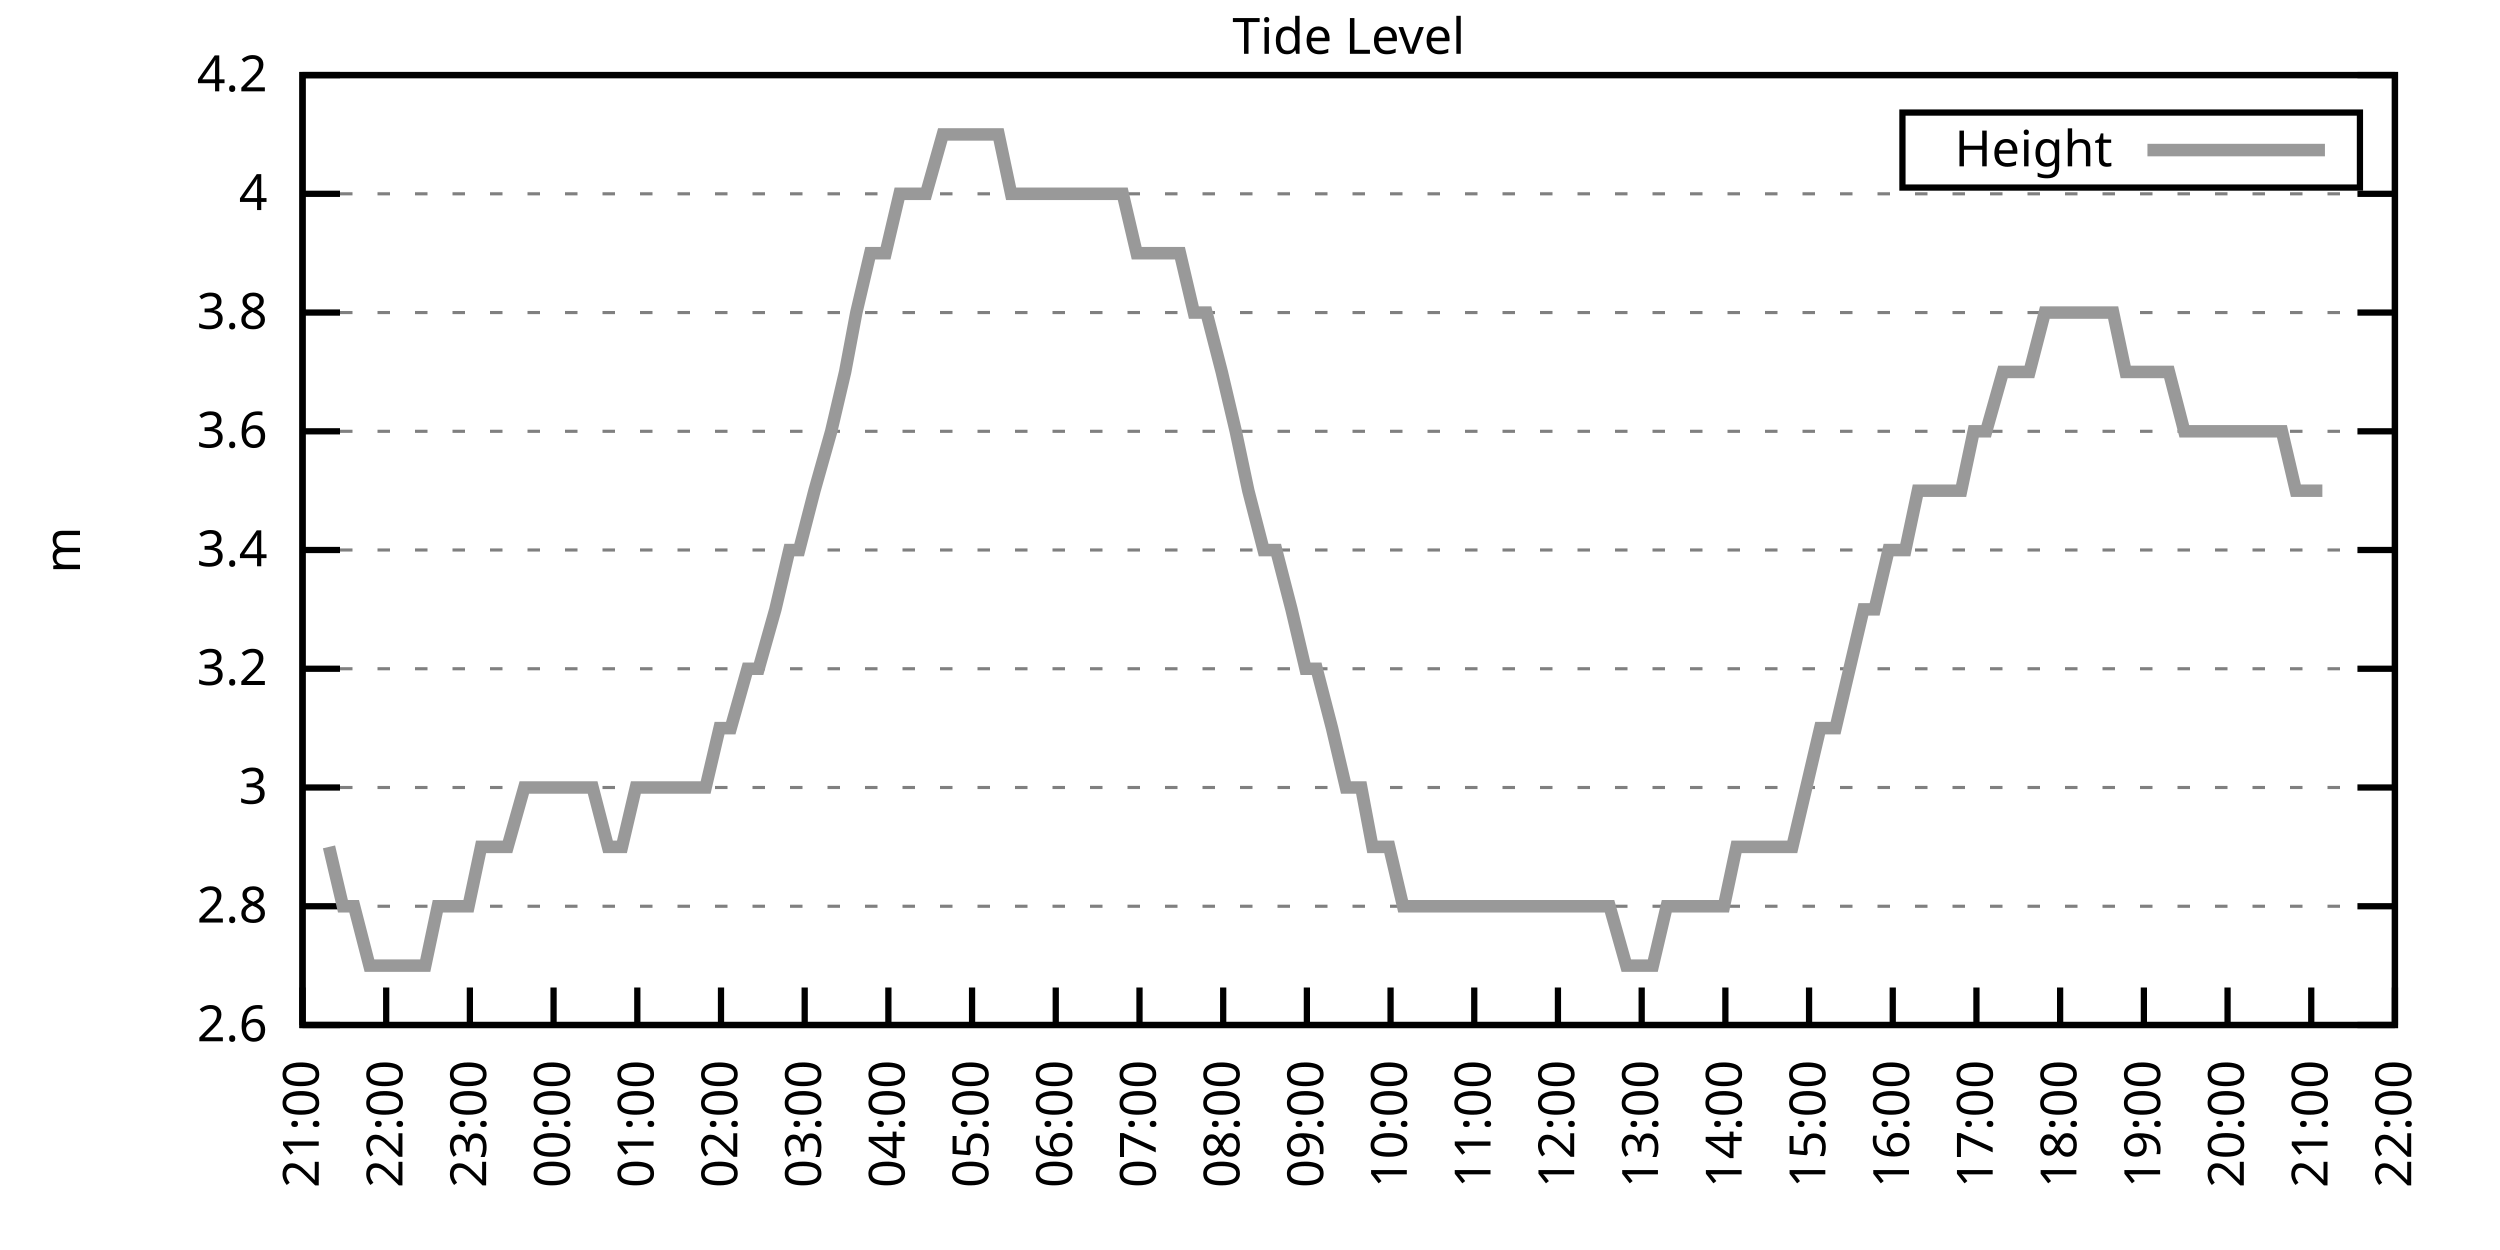
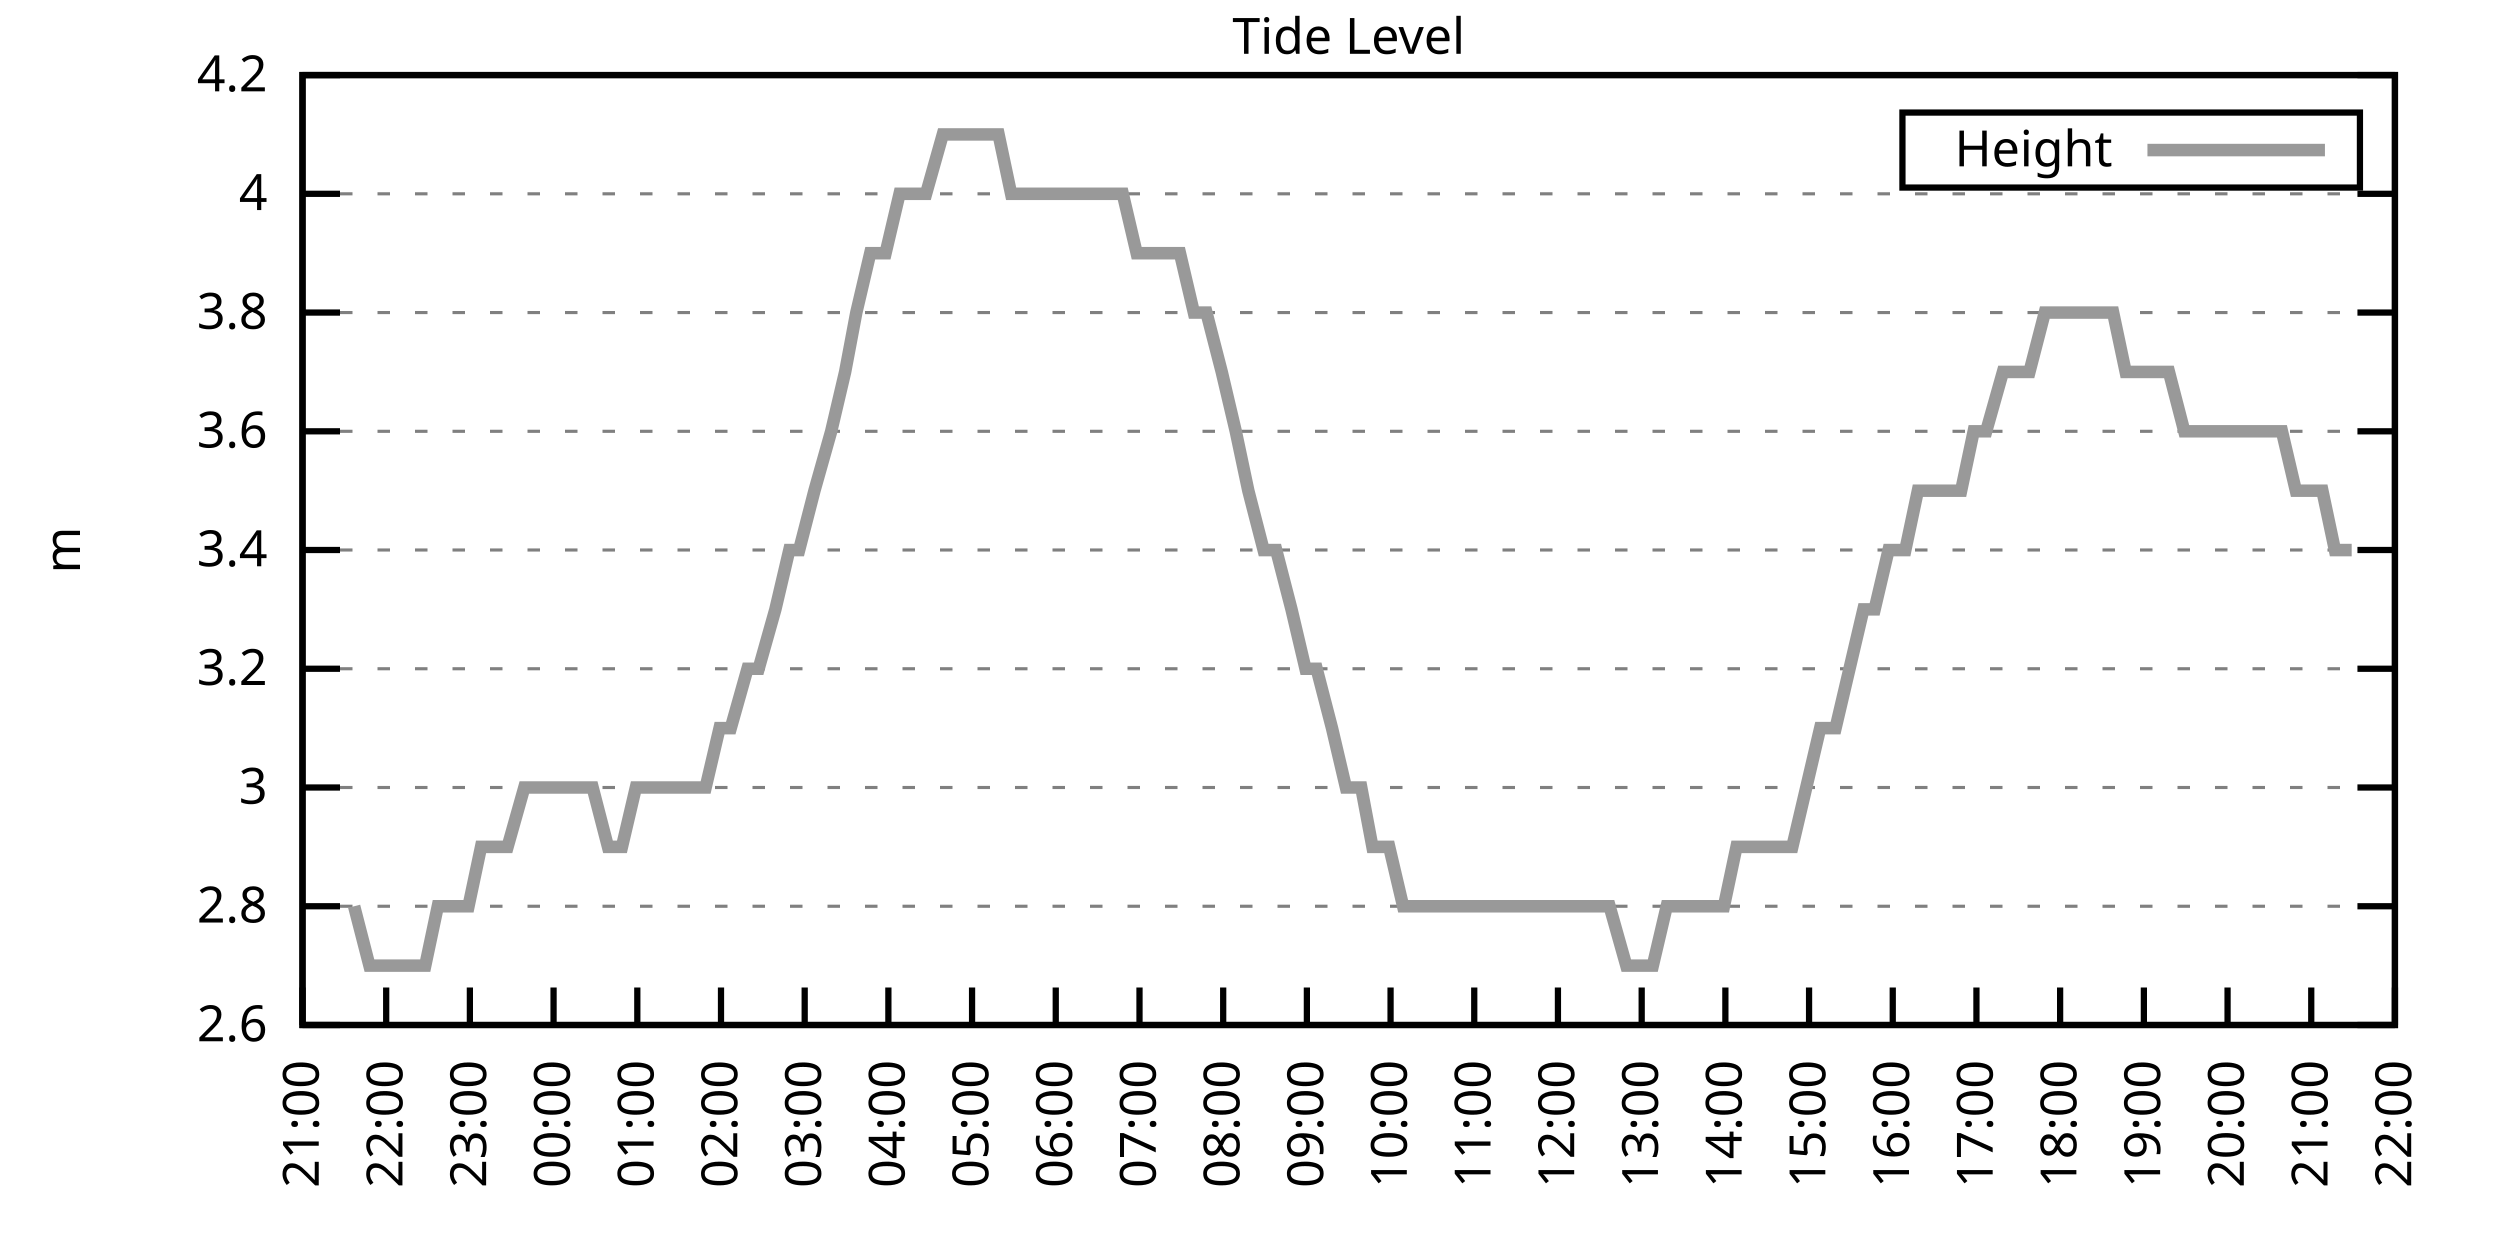
<svg xmlns="http://www.w3.org/2000/svg" xmlns:xlink="http://www.w3.org/1999/xlink" width="400" height="200" viewBox="0 0 400 200">
  <g id="gnuplot_canvas">
    <rect x="0" y="0" width="400" height="200" fill="none" />
    <defs>
      <circle id="gpDot" r="0.5" stroke-width="0.5" stroke="currentColor" />
      <path id="gpPt0" stroke-width="0.333" stroke="currentColor" d="M-1,0 h2 M0,-1 v2" />
      <path id="gpPt1" stroke-width="0.333" stroke="currentColor" d="M-1,-1 L1,1 M1,-1 L-1,1" />
      <path id="gpPt2" stroke-width="0.333" stroke="currentColor" d="M-1,0 L1,0 M0,-1 L0,1 M-1,-1 L1,1 M-1,1 L1,-1" />
      <rect id="gpPt3" stroke-width="0.333" stroke="currentColor" x="-1" y="-1" width="2" height="2" />
      <rect id="gpPt4" stroke-width="0.333" stroke="currentColor" fill="currentColor" x="-1" y="-1" width="2" height="2" />
      <circle id="gpPt5" stroke-width="0.333" stroke="currentColor" cx="0" cy="0" r="1" />
      <use xlink:href="#gpPt5" id="gpPt6" fill="currentColor" stroke="none" />
      <path id="gpPt7" stroke-width="0.333" stroke="currentColor" d="M0,-1.33 L-1.33,0.67 L1.33,0.67 z" />
      <use xlink:href="#gpPt7" id="gpPt8" fill="currentColor" stroke="none" />
      <use xlink:href="#gpPt7" id="gpPt9" stroke="currentColor" transform="rotate(180)" />
      <use xlink:href="#gpPt9" id="gpPt10" fill="currentColor" stroke="none" />
      <use xlink:href="#gpPt3" id="gpPt11" stroke="currentColor" transform="rotate(45)" />
      <use xlink:href="#gpPt11" id="gpPt12" fill="currentColor" stroke="none" />
      <path id="gpPt13" stroke-width="0.333" stroke="currentColor" d="M0,1.330 L1.265,0.411 L0.782,-1.067 L-0.782,-1.076 L-1.265,0.411 z" />
      <use xlink:href="#gpPt13" id="gpPt14" fill="currentColor" stroke="none" />
      <filter id="textbox" filterUnits="objectBoundingBox" x="0" y="0" height="1" width="1">
        <feFlood flood-color="white" flood-opacity="1" result="bgnd" />
        <feComposite in="SourceGraphic" in2="bgnd" operator="atop" />
      </filter>
      <filter id="greybox" filterUnits="objectBoundingBox" x="0" y="0" height="1" width="1">
        <feFlood flood-color="lightgrey" flood-opacity="1" result="grey" />
        <feComposite in="SourceGraphic" in2="grey" operator="atop" />
      </filter>
    </defs>
    <g fill="none" color="white" stroke="currentColor" stroke-width="1.00" stroke-linecap="butt" stroke-linejoin="miter">
</g>
    <g fill="none" color="black" stroke="currentColor" stroke-width="1.00" stroke-linecap="butt" stroke-linejoin="miter">
      <g stroke="none" shape-rendering="crispEdges">
        <polygon fill="rgb(255, 255, 255)" points="48.40,164.00 383.18,164.00 383.18,12.02 48.40,12.02 " />
      </g>
    </g>
    <g fill="none" color="black" stroke="currentColor" stroke-width="1.00" stroke-linecap="butt" stroke-linejoin="miter">
</g>
    <g fill="none" color="black" stroke="black" stroke-width="0.50" stroke-linecap="butt" stroke-linejoin="miter">
</g>
    <g fill="none" color="gray" stroke="currentColor" stroke-width="0.50" stroke-linecap="butt" stroke-linejoin="miter">
      <path stroke="gray" stroke-dasharray="2,4" class="gridline" d="M48.40,164.00 L383.19,164.00  " />
    </g>
    <g fill="none" color="gray" stroke="gray" stroke-width="1.00" stroke-linecap="butt" stroke-linejoin="miter">
</g>
    <g fill="none" color="black" stroke="currentColor" stroke-width="1.00" stroke-linecap="butt" stroke-linejoin="miter">
      <path stroke="black" d="M48.40,164.00 L54.40,164.00 M383.19,164.00 L377.19,164.00  " />
      <g transform="translate(42.80,166.60)" stroke="none" fill="black" font-family="Sans" font-size="8.00" text-anchor="end">
        <text>
          <tspan font-family="Sans"> 2.6</tspan>
        </text>
      </g>
    </g>
    <g fill="none" color="black" stroke="currentColor" stroke-width="1.00" stroke-linecap="butt" stroke-linejoin="miter">
</g>
    <g fill="none" color="black" stroke="black" stroke-width="0.50" stroke-linecap="butt" stroke-linejoin="miter">
</g>
    <g fill="none" color="gray" stroke="currentColor" stroke-width="0.50" stroke-linecap="butt" stroke-linejoin="miter">
      <path stroke="gray" stroke-dasharray="2,4" class="gridline" d="M48.40,145.00 L383.19,145.00  " />
    </g>
    <g fill="none" color="gray" stroke="gray" stroke-width="1.00" stroke-linecap="butt" stroke-linejoin="miter">
</g>
    <g fill="none" color="black" stroke="currentColor" stroke-width="1.00" stroke-linecap="butt" stroke-linejoin="miter">
      <path stroke="black" d="M48.40,145.00 L54.40,145.00 M383.19,145.00 L377.19,145.00  " />
      <g transform="translate(42.80,147.60)" stroke="none" fill="black" font-family="Sans" font-size="8.00" text-anchor="end">
        <text>
          <tspan font-family="Sans"> 2.8</tspan>
        </text>
      </g>
    </g>
    <g fill="none" color="black" stroke="currentColor" stroke-width="1.00" stroke-linecap="butt" stroke-linejoin="miter">
</g>
    <g fill="none" color="black" stroke="black" stroke-width="0.50" stroke-linecap="butt" stroke-linejoin="miter">
</g>
    <g fill="none" color="gray" stroke="currentColor" stroke-width="0.50" stroke-linecap="butt" stroke-linejoin="miter">
      <path stroke="gray" stroke-dasharray="2,4" class="gridline" d="M48.40,126.00 L383.19,126.00  " />
    </g>
    <g fill="none" color="gray" stroke="gray" stroke-width="1.00" stroke-linecap="butt" stroke-linejoin="miter">
</g>
    <g fill="none" color="black" stroke="currentColor" stroke-width="1.00" stroke-linecap="butt" stroke-linejoin="miter">
      <path stroke="black" d="M48.40,126.00 L54.40,126.00 M383.19,126.00 L377.19,126.00  " />
      <g transform="translate(42.80,128.60)" stroke="none" fill="black" font-family="Sans" font-size="8.00" text-anchor="end">
        <text>
          <tspan font-family="Sans"> 3</tspan>
        </text>
      </g>
    </g>
    <g fill="none" color="black" stroke="currentColor" stroke-width="1.00" stroke-linecap="butt" stroke-linejoin="miter">
</g>
    <g fill="none" color="black" stroke="black" stroke-width="0.50" stroke-linecap="butt" stroke-linejoin="miter">
</g>
    <g fill="none" color="gray" stroke="currentColor" stroke-width="0.50" stroke-linecap="butt" stroke-linejoin="miter">
      <path stroke="gray" stroke-dasharray="2,4" class="gridline" d="M48.40,107.00 L383.19,107.00  " />
    </g>
    <g fill="none" color="gray" stroke="gray" stroke-width="1.00" stroke-linecap="butt" stroke-linejoin="miter">
</g>
    <g fill="none" color="black" stroke="currentColor" stroke-width="1.00" stroke-linecap="butt" stroke-linejoin="miter">
      <path stroke="black" d="M48.40,107.00 L54.40,107.00 M383.19,107.00 L377.19,107.00  " />
      <g transform="translate(42.80,109.60)" stroke="none" fill="black" font-family="Sans" font-size="8.00" text-anchor="end">
        <text>
          <tspan font-family="Sans"> 3.2</tspan>
        </text>
      </g>
    </g>
    <g fill="none" color="black" stroke="currentColor" stroke-width="1.00" stroke-linecap="butt" stroke-linejoin="miter">
</g>
    <g fill="none" color="black" stroke="black" stroke-width="0.50" stroke-linecap="butt" stroke-linejoin="miter">
</g>
    <g fill="none" color="gray" stroke="currentColor" stroke-width="0.50" stroke-linecap="butt" stroke-linejoin="miter">
      <path stroke="gray" stroke-dasharray="2,4" class="gridline" d="M48.40,88.00 L383.19,88.00  " />
    </g>
    <g fill="none" color="gray" stroke="gray" stroke-width="1.00" stroke-linecap="butt" stroke-linejoin="miter">
</g>
    <g fill="none" color="black" stroke="currentColor" stroke-width="1.00" stroke-linecap="butt" stroke-linejoin="miter">
      <path stroke="black" d="M48.40,88.00 L54.40,88.00 M383.19,88.00 L377.19,88.00  " />
      <g transform="translate(42.80,90.60)" stroke="none" fill="black" font-family="Sans" font-size="8.00" text-anchor="end">
        <text>
          <tspan font-family="Sans"> 3.4</tspan>
        </text>
      </g>
    </g>
    <g fill="none" color="black" stroke="currentColor" stroke-width="1.00" stroke-linecap="butt" stroke-linejoin="miter">
</g>
    <g fill="none" color="black" stroke="black" stroke-width="0.50" stroke-linecap="butt" stroke-linejoin="miter">
</g>
    <g fill="none" color="gray" stroke="currentColor" stroke-width="0.50" stroke-linecap="butt" stroke-linejoin="miter">
      <path stroke="gray" stroke-dasharray="2,4" class="gridline" d="M48.40,69.01 L383.19,69.01  " />
    </g>
    <g fill="none" color="gray" stroke="gray" stroke-width="1.00" stroke-linecap="butt" stroke-linejoin="miter">
</g>
    <g fill="none" color="black" stroke="currentColor" stroke-width="1.00" stroke-linecap="butt" stroke-linejoin="miter">
      <path stroke="black" d="M48.40,69.01 L54.40,69.01 M383.19,69.01 L377.19,69.01  " />
      <g transform="translate(42.80,71.61)" stroke="none" fill="black" font-family="Sans" font-size="8.00" text-anchor="end">
        <text>
          <tspan font-family="Sans"> 3.6</tspan>
        </text>
      </g>
    </g>
    <g fill="none" color="black" stroke="currentColor" stroke-width="1.00" stroke-linecap="butt" stroke-linejoin="miter">
</g>
    <g fill="none" color="black" stroke="black" stroke-width="0.50" stroke-linecap="butt" stroke-linejoin="miter">
</g>
    <g fill="none" color="gray" stroke="currentColor" stroke-width="0.50" stroke-linecap="butt" stroke-linejoin="miter">
      <path stroke="gray" stroke-dasharray="2,4" class="gridline" d="M48.40,50.01 L383.19,50.01  " />
    </g>
    <g fill="none" color="gray" stroke="gray" stroke-width="1.00" stroke-linecap="butt" stroke-linejoin="miter">
</g>
    <g fill="none" color="black" stroke="currentColor" stroke-width="1.00" stroke-linecap="butt" stroke-linejoin="miter">
      <path stroke="black" d="M48.40,50.01 L54.40,50.01 M383.19,50.01 L377.19,50.01  " />
      <g transform="translate(42.80,52.61)" stroke="none" fill="black" font-family="Sans" font-size="8.00" text-anchor="end">
        <text>
          <tspan font-family="Sans"> 3.8</tspan>
        </text>
      </g>
    </g>
    <g fill="none" color="black" stroke="currentColor" stroke-width="1.00" stroke-linecap="butt" stroke-linejoin="miter">
</g>
    <g fill="none" color="black" stroke="black" stroke-width="0.50" stroke-linecap="butt" stroke-linejoin="miter">
</g>
    <g fill="none" color="gray" stroke="currentColor" stroke-width="0.50" stroke-linecap="butt" stroke-linejoin="miter">
      <path stroke="gray" stroke-dasharray="2,4" class="gridline" d="M48.40,31.01 L383.19,31.01  " />
    </g>
    <g fill="none" color="gray" stroke="gray" stroke-width="1.00" stroke-linecap="butt" stroke-linejoin="miter">
</g>
    <g fill="none" color="black" stroke="currentColor" stroke-width="1.00" stroke-linecap="butt" stroke-linejoin="miter">
      <path stroke="black" d="M48.40,31.01 L54.40,31.01 M383.19,31.01 L377.19,31.01  " />
      <g transform="translate(42.80,33.61)" stroke="none" fill="black" font-family="Sans" font-size="8.00" text-anchor="end">
        <text>
          <tspan font-family="Sans"> 4</tspan>
        </text>
      </g>
    </g>
    <g fill="none" color="black" stroke="currentColor" stroke-width="1.00" stroke-linecap="butt" stroke-linejoin="miter">
</g>
    <g fill="none" color="black" stroke="black" stroke-width="0.50" stroke-linecap="butt" stroke-linejoin="miter">
</g>
    <g fill="none" color="gray" stroke="currentColor" stroke-width="0.50" stroke-linecap="butt" stroke-linejoin="miter">
      <path stroke="gray" stroke-dasharray="2,4" class="gridline" d="M48.40,12.01 L383.19,12.01  " />
    </g>
    <g fill="none" color="gray" stroke="gray" stroke-width="1.00" stroke-linecap="butt" stroke-linejoin="miter">
</g>
    <g fill="none" color="black" stroke="currentColor" stroke-width="1.00" stroke-linecap="butt" stroke-linejoin="miter">
      <path stroke="black" d="M48.40,12.01 L54.40,12.01 M383.19,12.01 L377.19,12.01  " />
      <g transform="translate(42.80,14.61)" stroke="none" fill="black" font-family="Sans" font-size="8.00" text-anchor="end">
        <text>
          <tspan font-family="Sans"> 4.2</tspan>
        </text>
      </g>
    </g>
    <g fill="none" color="black" stroke="currentColor" stroke-width="1.00" stroke-linecap="butt" stroke-linejoin="miter">
      <path stroke="black" d="M48.40,164.00 L48.40,158.00  " />
      <g transform="translate(51.00,169.60) rotate(270.00)" stroke="none" fill="black" font-family="Sans" font-size="8.00" text-anchor="end">
        <text>
          <tspan font-family="Sans">21:00</tspan>
        </text>
      </g>
    </g>
    <g fill="none" color="black" stroke="currentColor" stroke-width="1.00" stroke-linecap="butt" stroke-linejoin="miter">
      <path stroke="black" d="M61.79,164.00 L61.79,158.00  " />
      <g transform="translate(64.39,169.60) rotate(270.00)" stroke="none" fill="black" font-family="Sans" font-size="8.00" text-anchor="end">
        <text>
          <tspan font-family="Sans">22:00</tspan>
        </text>
      </g>
    </g>
    <g fill="none" color="black" stroke="currentColor" stroke-width="1.00" stroke-linecap="butt" stroke-linejoin="miter">
      <path stroke="black" d="M75.18,164.00 L75.18,158.00  " />
      <g transform="translate(77.78,169.60) rotate(270.00)" stroke="none" fill="black" font-family="Sans" font-size="8.00" text-anchor="end">
        <text>
          <tspan font-family="Sans">23:00</tspan>
        </text>
      </g>
    </g>
    <g fill="none" color="black" stroke="currentColor" stroke-width="1.00" stroke-linecap="butt" stroke-linejoin="miter">
      <path stroke="black" d="M88.57,164.00 L88.57,158.00  " />
      <g transform="translate(91.17,169.60) rotate(270.00)" stroke="none" fill="black" font-family="Sans" font-size="8.00" text-anchor="end">
        <text>
          <tspan font-family="Sans">00:00</tspan>
        </text>
      </g>
    </g>
    <g fill="none" color="black" stroke="currentColor" stroke-width="1.00" stroke-linecap="butt" stroke-linejoin="miter">
      <path stroke="black" d="M101.97,164.00 L101.97,158.00  " />
      <g transform="translate(104.57,169.60) rotate(270.00)" stroke="none" fill="black" font-family="Sans" font-size="8.00" text-anchor="end">
        <text>
          <tspan font-family="Sans">01:00</tspan>
        </text>
      </g>
    </g>
    <g fill="none" color="black" stroke="currentColor" stroke-width="1.00" stroke-linecap="butt" stroke-linejoin="miter">
      <path stroke="black" d="M115.36,164.00 L115.36,158.00  " />
      <g transform="translate(117.96,169.60) rotate(270.00)" stroke="none" fill="black" font-family="Sans" font-size="8.00" text-anchor="end">
        <text>
          <tspan font-family="Sans">02:00</tspan>
        </text>
      </g>
    </g>
    <g fill="none" color="black" stroke="currentColor" stroke-width="1.00" stroke-linecap="butt" stroke-linejoin="miter">
      <path stroke="black" d="M128.75,164.00 L128.75,158.00  " />
      <g transform="translate(131.35,169.60) rotate(270.00)" stroke="none" fill="black" font-family="Sans" font-size="8.00" text-anchor="end">
        <text>
          <tspan font-family="Sans">03:00</tspan>
        </text>
      </g>
    </g>
    <g fill="none" color="black" stroke="currentColor" stroke-width="1.00" stroke-linecap="butt" stroke-linejoin="miter">
      <path stroke="black" d="M142.14,164.00 L142.14,158.00  " />
      <g transform="translate(144.74,169.60) rotate(270.00)" stroke="none" fill="black" font-family="Sans" font-size="8.00" text-anchor="end">
        <text>
          <tspan font-family="Sans">04:00</tspan>
        </text>
      </g>
    </g>
    <g fill="none" color="black" stroke="currentColor" stroke-width="1.00" stroke-linecap="butt" stroke-linejoin="miter">
      <path stroke="black" d="M155.53,164.00 L155.53,158.00  " />
      <g transform="translate(158.13,169.60) rotate(270.00)" stroke="none" fill="black" font-family="Sans" font-size="8.00" text-anchor="end">
        <text>
          <tspan font-family="Sans">05:00</tspan>
        </text>
      </g>
    </g>
    <g fill="none" color="black" stroke="currentColor" stroke-width="1.00" stroke-linecap="butt" stroke-linejoin="miter">
      <path stroke="black" d="M168.92,164.00 L168.92,158.00  " />
      <g transform="translate(171.52,169.60) rotate(270.00)" stroke="none" fill="black" font-family="Sans" font-size="8.00" text-anchor="end">
        <text>
          <tspan font-family="Sans">06:00</tspan>
        </text>
      </g>
    </g>
    <g fill="none" color="black" stroke="currentColor" stroke-width="1.00" stroke-linecap="butt" stroke-linejoin="miter">
      <path stroke="black" d="M182.32,164.00 L182.32,158.00  " />
      <g transform="translate(184.92,169.60) rotate(270.00)" stroke="none" fill="black" font-family="Sans" font-size="8.00" text-anchor="end">
        <text>
          <tspan font-family="Sans">07:00</tspan>
        </text>
      </g>
    </g>
    <g fill="none" color="black" stroke="currentColor" stroke-width="1.00" stroke-linecap="butt" stroke-linejoin="miter">
      <path stroke="black" d="M195.71,164.00 L195.71,158.00  " />
      <g transform="translate(198.31,169.60) rotate(270.00)" stroke="none" fill="black" font-family="Sans" font-size="8.00" text-anchor="end">
        <text>
          <tspan font-family="Sans">08:00</tspan>
        </text>
      </g>
    </g>
    <g fill="none" color="black" stroke="currentColor" stroke-width="1.00" stroke-linecap="butt" stroke-linejoin="miter">
      <path stroke="black" d="M209.10,164.00 L209.10,158.00  " />
      <g transform="translate(211.70,169.60) rotate(270.00)" stroke="none" fill="black" font-family="Sans" font-size="8.00" text-anchor="end">
        <text>
          <tspan font-family="Sans">09:00</tspan>
        </text>
      </g>
    </g>
    <g fill="none" color="black" stroke="currentColor" stroke-width="1.00" stroke-linecap="butt" stroke-linejoin="miter">
      <path stroke="black" d="M222.49,164.00 L222.49,158.00  " />
      <g transform="translate(225.09,169.60) rotate(270.00)" stroke="none" fill="black" font-family="Sans" font-size="8.00" text-anchor="end">
        <text>
          <tspan font-family="Sans">10:00</tspan>
        </text>
      </g>
    </g>
    <g fill="none" color="black" stroke="currentColor" stroke-width="1.00" stroke-linecap="butt" stroke-linejoin="miter">
      <path stroke="black" d="M235.88,164.00 L235.88,158.00  " />
      <g transform="translate(238.48,169.60) rotate(270.00)" stroke="none" fill="black" font-family="Sans" font-size="8.00" text-anchor="end">
        <text>
          <tspan font-family="Sans">11:00</tspan>
        </text>
      </g>
    </g>
    <g fill="none" color="black" stroke="currentColor" stroke-width="1.00" stroke-linecap="butt" stroke-linejoin="miter">
      <path stroke="black" d="M249.27,164.00 L249.27,158.00  " />
      <g transform="translate(251.87,169.60) rotate(270.00)" stroke="none" fill="black" font-family="Sans" font-size="8.00" text-anchor="end">
        <text>
          <tspan font-family="Sans">12:00</tspan>
        </text>
      </g>
    </g>
    <g fill="none" color="black" stroke="currentColor" stroke-width="1.00" stroke-linecap="butt" stroke-linejoin="miter">
      <path stroke="black" d="M262.67,164.00 L262.67,158.00  " />
      <g transform="translate(265.27,169.60) rotate(270.00)" stroke="none" fill="black" font-family="Sans" font-size="8.00" text-anchor="end">
        <text>
          <tspan font-family="Sans">13:00</tspan>
        </text>
      </g>
    </g>
    <g fill="none" color="black" stroke="currentColor" stroke-width="1.00" stroke-linecap="butt" stroke-linejoin="miter">
      <path stroke="black" d="M276.06,164.00 L276.06,158.00  " />
      <g transform="translate(278.66,169.60) rotate(270.00)" stroke="none" fill="black" font-family="Sans" font-size="8.00" text-anchor="end">
        <text>
          <tspan font-family="Sans">14:00</tspan>
        </text>
      </g>
    </g>
    <g fill="none" color="black" stroke="currentColor" stroke-width="1.00" stroke-linecap="butt" stroke-linejoin="miter">
      <path stroke="black" d="M289.45,164.00 L289.45,158.00  " />
      <g transform="translate(292.05,169.60) rotate(270.00)" stroke="none" fill="black" font-family="Sans" font-size="8.00" text-anchor="end">
        <text>
          <tspan font-family="Sans">15:00</tspan>
        </text>
      </g>
    </g>
    <g fill="none" color="black" stroke="currentColor" stroke-width="1.00" stroke-linecap="butt" stroke-linejoin="miter">
      <path stroke="black" d="M302.84,164.00 L302.84,158.00  " />
      <g transform="translate(305.44,169.60) rotate(270.00)" stroke="none" fill="black" font-family="Sans" font-size="8.00" text-anchor="end">
        <text>
          <tspan font-family="Sans">16:00</tspan>
        </text>
      </g>
    </g>
    <g fill="none" color="black" stroke="currentColor" stroke-width="1.00" stroke-linecap="butt" stroke-linejoin="miter">
      <path stroke="black" d="M316.23,164.00 L316.23,158.00  " />
      <g transform="translate(318.83,169.60) rotate(270.00)" stroke="none" fill="black" font-family="Sans" font-size="8.00" text-anchor="end">
        <text>
          <tspan font-family="Sans">17:00</tspan>
        </text>
      </g>
    </g>
    <g fill="none" color="black" stroke="currentColor" stroke-width="1.00" stroke-linecap="butt" stroke-linejoin="miter">
      <path stroke="black" d="M329.62,164.00 L329.62,158.00  " />
      <g transform="translate(332.22,169.60) rotate(270.00)" stroke="none" fill="black" font-family="Sans" font-size="8.00" text-anchor="end">
        <text>
          <tspan font-family="Sans">18:00</tspan>
        </text>
      </g>
    </g>
    <g fill="none" color="black" stroke="currentColor" stroke-width="1.00" stroke-linecap="butt" stroke-linejoin="miter">
      <path stroke="black" d="M343.02,164.00 L343.02,158.00  " />
      <g transform="translate(345.62,169.60) rotate(270.00)" stroke="none" fill="black" font-family="Sans" font-size="8.00" text-anchor="end">
        <text>
          <tspan font-family="Sans">19:00</tspan>
        </text>
      </g>
    </g>
    <g fill="none" color="black" stroke="currentColor" stroke-width="1.00" stroke-linecap="butt" stroke-linejoin="miter">
      <path stroke="black" d="M356.41,164.00 L356.41,158.00  " />
      <g transform="translate(359.01,169.60) rotate(270.00)" stroke="none" fill="black" font-family="Sans" font-size="8.00" text-anchor="end">
        <text>
          <tspan font-family="Sans">20:00</tspan>
        </text>
      </g>
    </g>
    <g fill="none" color="black" stroke="currentColor" stroke-width="1.00" stroke-linecap="butt" stroke-linejoin="miter">
      <path stroke="black" d="M369.80,164.00 L369.80,158.00  " />
      <g transform="translate(372.40,169.60) rotate(270.00)" stroke="none" fill="black" font-family="Sans" font-size="8.00" text-anchor="end">
        <text>
          <tspan font-family="Sans">21:00</tspan>
        </text>
      </g>
    </g>
    <g fill="none" color="black" stroke="currentColor" stroke-width="1.00" stroke-linecap="butt" stroke-linejoin="miter">
      <path stroke="black" d="M383.19,164.00 L383.19,158.00  " />
      <g transform="translate(385.79,169.60) rotate(270.00)" stroke="none" fill="black" font-family="Sans" font-size="8.00" text-anchor="end">
        <text>
          <tspan font-family="Sans">22:00</tspan>
        </text>
      </g>
    </g>
    <g fill="none" color="black" stroke="currentColor" stroke-width="1.00" stroke-linecap="butt" stroke-linejoin="miter">
</g>
    <g fill="none" color="black" stroke="currentColor" stroke-width="1.00" stroke-linecap="butt" stroke-linejoin="miter">
      <path stroke="black" d="M48.40,12.01 L48.40,164.00 L383.19,164.00 L383.19,12.01 L48.40,12.01 Z  " />
    </g>
    <g fill="none" color="black" stroke="currentColor" stroke-width="1.00" stroke-linecap="butt" stroke-linejoin="miter">
</g>
    <g fill="none" color="black" stroke="currentColor" stroke-width="1.00" stroke-linecap="butt" stroke-linejoin="miter">
      <path stroke="black" d="M304.39,30.01 L304.39,18.01 L377.59,18.01 L377.59,30.01 L304.39,30.01 Z  " />
    </g>
    <g id="Tide_level_plot_1">
      <g fill="none" color="white" stroke="black" stroke-width="2.00" stroke-linecap="butt" stroke-linejoin="miter">
</g>
      <g fill="none" color="black" stroke="currentColor" stroke-width="2.00" stroke-linecap="butt" stroke-linejoin="miter">
        <g transform="translate(337.99,26.61)" stroke="none" fill="black" font-family="Sans" font-size="8.00" text-anchor="end">
          <text>
            <tspan font-family="Sans">Height</tspan>
          </text>
        </g>
      </g>
      <g fill="none" color="black" stroke="currentColor" stroke-width="2.00" stroke-linecap="butt" stroke-linejoin="miter">
-         <path stroke="rgb(153, 153, 153)" d="M343.59,24.01 L371.99,24.01 M52.64,135.50 L54.87,145.00 L56.66,145.00 L59.11,154.50 L61.57,154.50 L63.58,154.50   L66.03,154.50 L68.04,154.50 L70.05,145.00 L72.73,145.00 L74.96,145.00 L76.97,135.50 L79.42,135.50 L81.21,135.50   L83.89,126.00 L86.12,126.00 L88.13,126.00 L90.14,126.00 L92.59,126.00 L94.82,126.00 L97.28,135.50 L99.51,135.50   L101.74,126.00 L103.53,126.00 L105.76,126.00 L108.44,126.00 L110.67,126.00 L112.90,126.00 L115.13,116.50 L116.92,116.50   L119.60,107.00 L121.38,107.00 L124.06,97.50 L126.29,88.01 L127.86,88.01 L130.31,78.51 L132.99,69.01 L135.22,59.51   L137.01,50.01 L139.24,40.51 L141.69,40.51 L143.93,31.01 L145.94,31.01 L148.17,31.01 L150.85,21.51 L152.63,21.51   L157.54,21.51 L159.77,21.51 L161.78,31.01 L163.79,31.01 L166.47,31.01 L168.70,31.01 L170.71,31.01 L173.17,31.01   L175.17,31.01 L177.63,31.01 L179.64,31.01 L181.87,40.51 L183.88,40.51 L186.56,40.51 L188.79,40.51 L191.02,50.01   L193.03,50.01 L195.48,59.51 L197.72,69.01 L199.73,78.51 L202.18,88.01 L204.19,88.01 L206.64,97.50 L208.88,107.00   L210.66,107.00 L213.12,116.50 L215.35,126.00 L217.80,126.00 L219.59,135.50 L222.27,135.50 L224.50,145.00 L226.06,145.00   L228.52,145.00 L231.20,145.00 L233.43,145.00 L235.44,145.00 L237.00,145.00 L240.12,145.00 L241.91,145.00 L244.59,145.00   L246.82,145.00 L248.83,145.00 L251.28,145.00 L253.51,145.00 L255.75,145.00 L257.53,145.00 L260.21,154.50 L262.22,154.50   L264.45,154.50 L266.68,145.00 L268.69,145.00 L271.37,145.00 L273.38,145.00 L275.83,145.00 L277.84,135.50 L279.85,135.50   L282.53,135.50 L284.54,135.50 L286.77,135.50 L289.00,126.00 L291.23,116.50 L293.69,116.50 L295.92,107.00 L298.15,97.50   L299.94,97.50 L302.17,88.01 L304.85,88.01 L306.86,78.51 L309.31,78.51 L311.54,78.51 L313.78,78.51 L315.79,69.01   L317.79,69.01 L320.47,59.51 L322.26,59.51 L324.71,59.51 L327.17,50.01 L328.95,50.01 L331.63,50.01 L333.86,50.01   L335.87,50.01 L338.10,50.01 L340.11,59.51 L342.79,59.51 L345.02,59.51 L347.03,59.51 L349.49,69.01 L351.72,69.01   L353.73,69.01 L355.96,69.01 L358.42,69.01 L360.65,69.01 L362.66,69.01 L365.11,69.01 L367.34,78.51 L369.35,78.51   L371.58,78.51  " />
+         <path stroke="rgb(153, 153, 153)" d="M343.59,24.01 L371.99,24.01 M56.66,145.00 L59.11,154.50 L61.57,154.50 L63.58,154.50 L66.03,154.50 L68.04,154.50   L70.05,145.00 L72.73,145.00 L74.96,145.00 L76.97,135.50 L79.42,135.50 L81.21,135.50 L83.89,126.00 L86.12,126.00   L88.13,126.00 L90.14,126.00 L92.59,126.00 L94.82,126.00 L97.28,135.50 L99.51,135.50 L101.74,126.00 L103.53,126.00   L105.76,126.00 L108.44,126.00 L110.67,126.00 L112.90,126.00 L115.13,116.50 L116.92,116.50 L119.60,107.00 L121.38,107.00   L124.06,97.50 L126.29,88.01 L127.86,88.01 L130.31,78.51 L132.99,69.01 L135.22,59.51 L137.01,50.01 L139.24,40.51   L141.69,40.51 L143.93,31.01 L145.94,31.01 L148.17,31.01 L150.85,21.51 L152.63,21.51 L157.54,21.51 L159.77,21.51   L161.78,31.01 L163.79,31.01 L166.47,31.01 L168.70,31.01 L170.71,31.01 L173.17,31.01 L175.17,31.01 L177.63,31.01   L179.64,31.01 L181.87,40.51 L183.88,40.51 L186.56,40.51 L188.79,40.51 L191.02,50.01 L193.03,50.01 L195.48,59.51   L197.72,69.01 L199.73,78.51 L202.18,88.01 L204.19,88.01 L206.64,97.50 L208.88,107.00 L210.66,107.00 L213.12,116.50   L215.35,126.00 L217.80,126.00 L219.59,135.50 L222.27,135.50 L224.50,145.00 L226.06,145.00 L228.52,145.00 L231.20,145.00   L233.43,145.00 L235.44,145.00 L237.00,145.00 L240.12,145.00 L241.91,145.00 L244.59,145.00 L246.82,145.00 L248.83,145.00   L251.28,145.00 L253.51,145.00 L255.75,145.00 L257.53,145.00 L260.21,154.50 L262.22,154.50 L264.45,154.50 L266.68,145.00   L268.69,145.00 L271.37,145.00 L273.38,145.00 L275.83,145.00 L277.84,135.50 L279.85,135.50 L282.53,135.50 L284.54,135.50   L286.77,135.50 L289.00,126.00 L291.23,116.50 L293.69,116.50 L295.92,107.00 L298.15,97.50 L299.94,97.50 L302.17,88.01   L304.85,88.01 L306.86,78.51 L309.31,78.51 L311.54,78.51 L313.78,78.51 L315.79,69.01 L317.79,69.01 L320.47,59.51   L322.26,59.51 L324.71,59.51 L327.17,50.01 L328.95,50.01 L331.63,50.01 L333.86,50.01 L335.87,50.01 L338.10,50.01   L340.11,59.51 L342.79,59.51 L345.02,59.51 L347.03,59.51 L349.49,69.01 L351.72,69.01 L353.73,69.01 L355.96,69.01   L358.42,69.01 L360.65,69.01 L362.66,69.01 L365.11,69.01 L367.34,78.51 L369.35,78.51 L371.58,78.51 L373.59,88.01   L376.27,88.01  " />
      </g>
    </g>
    <g fill="none" color="black" stroke="currentColor" stroke-width="2.00" stroke-linecap="butt" stroke-linejoin="miter">
</g>
    <g fill="none" color="black" stroke="black" stroke-width="1.00" stroke-linecap="butt" stroke-linejoin="miter">
</g>
    <g fill="none" color="black" stroke="currentColor" stroke-width="1.00" stroke-linecap="butt" stroke-linejoin="miter">
      <path stroke="black" d="M48.40,12.01 L48.40,164.00 L383.19,164.00 L383.19,12.01 L48.40,12.01 Z  " />
      <g transform="translate(12.80,88.01) rotate(270.00)" stroke="none" fill="black" font-family="Sans" font-size="8.00" text-anchor="middle">
        <text>
          <tspan font-family="Sans">m</tspan>
        </text>
      </g>
    </g>
    <g fill="none" color="black" stroke="currentColor" stroke-width="1.00" stroke-linecap="butt" stroke-linejoin="miter">
</g>
    <g fill="none" color="black" stroke="currentColor" stroke-width="1.00" stroke-linecap="butt" stroke-linejoin="miter">
      <g transform="translate(215.79,8.61)" stroke="none" fill="black" font-family="Sans" font-size="8.00" text-anchor="middle">
        <text>
          <tspan font-family="Sans">Tide Level</tspan>
        </text>
      </g>
    </g>
    <g fill="none" color="black" stroke="currentColor" stroke-width="1.00" stroke-linecap="butt" stroke-linejoin="miter">
</g>
  </g>
</svg>
